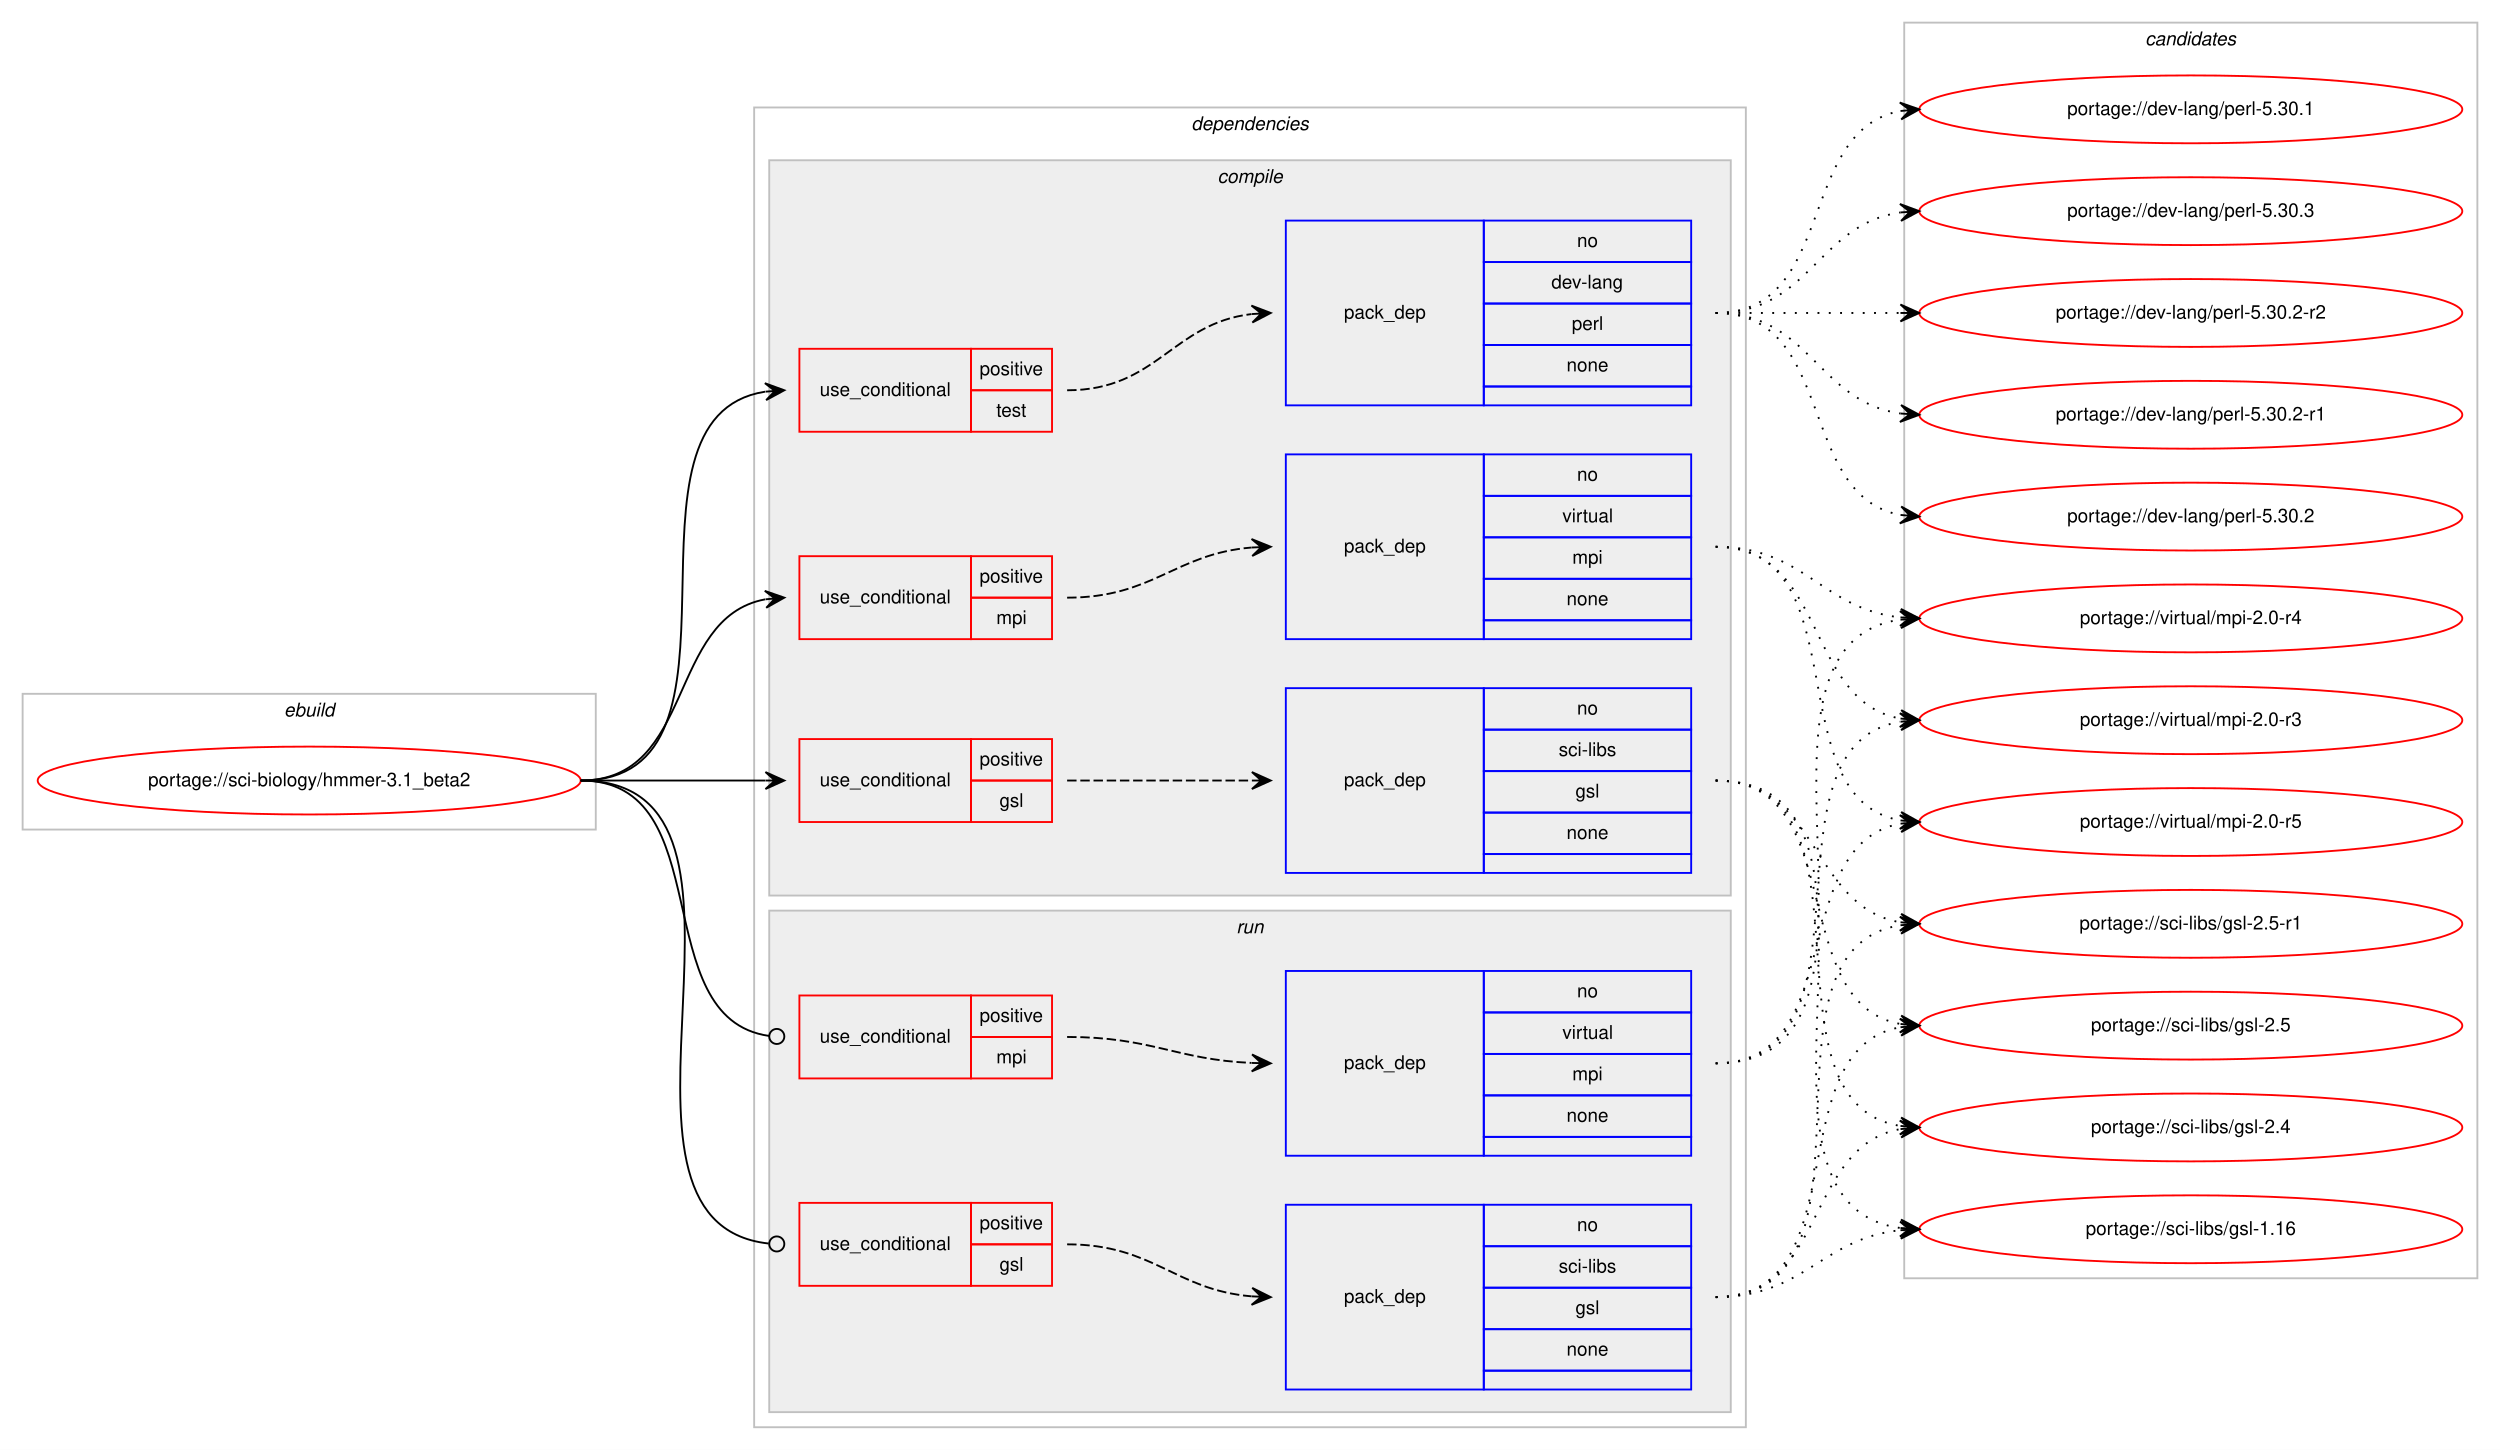
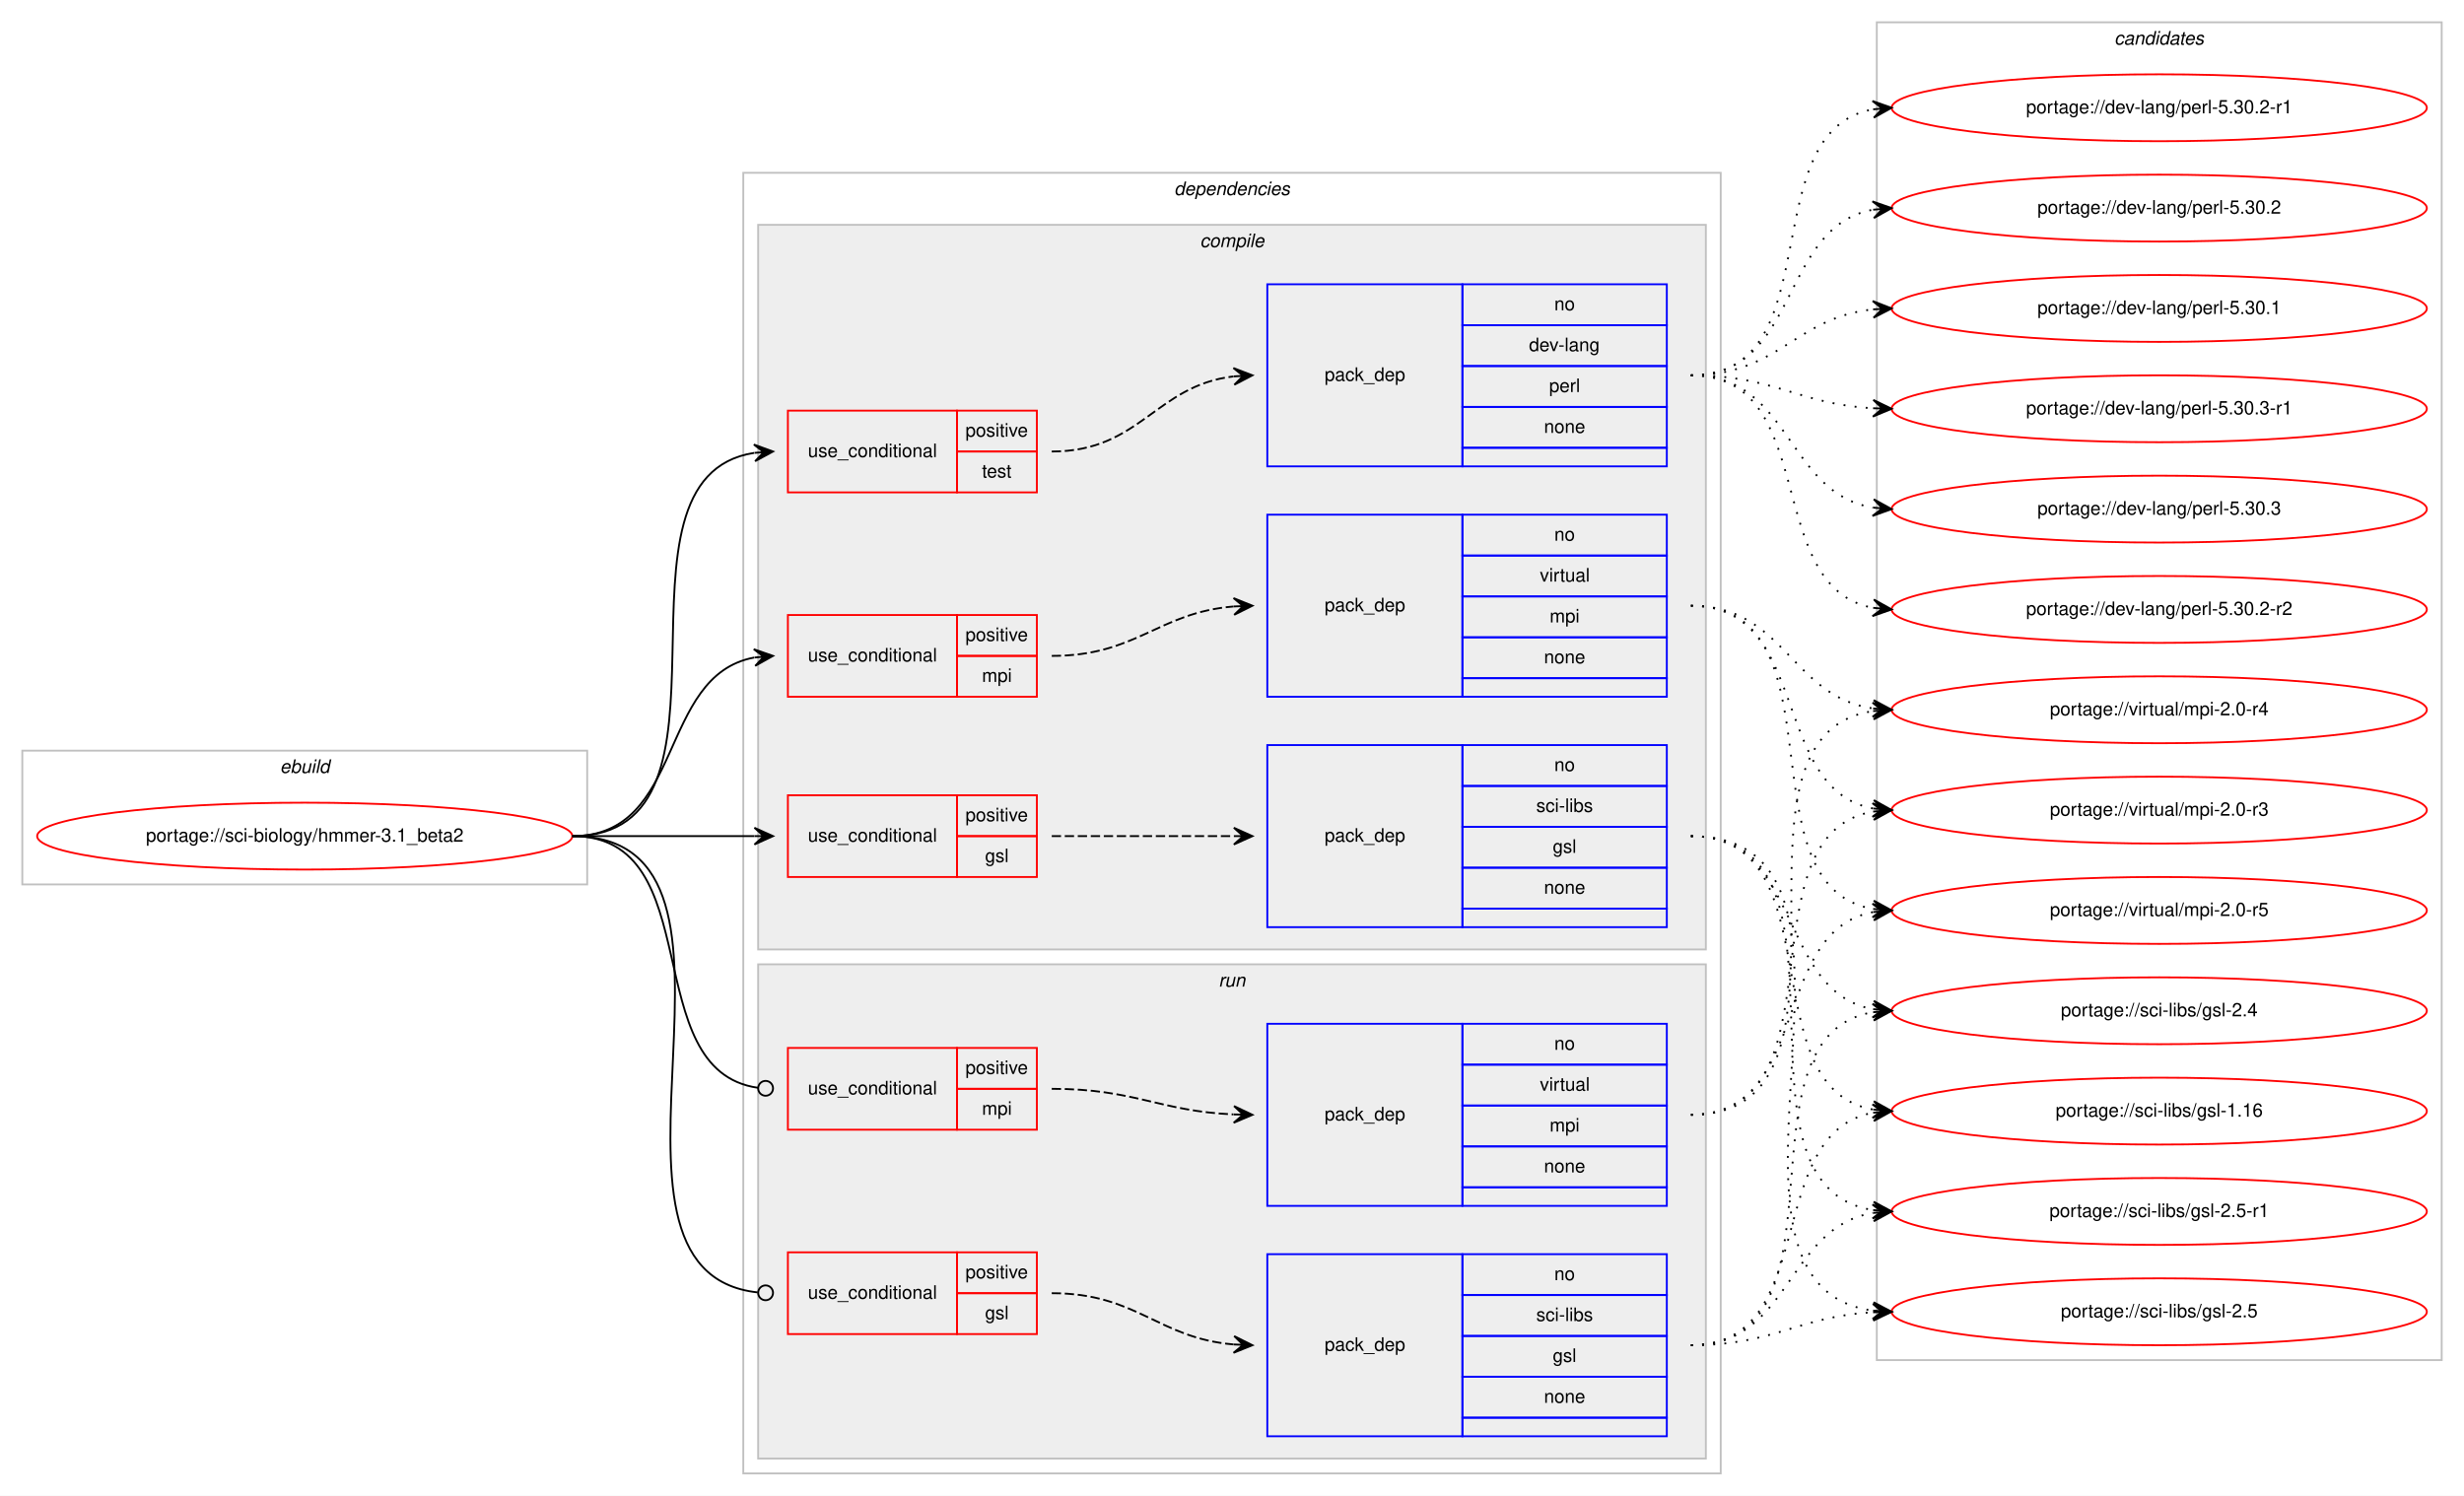
- <svg xmlns="http://www.w3.org/2000/svg" xmlns:xlink="http://www.w3.org/1999/xlink" width="1326pt" height="769pt" viewBox="0.00 0.00 1326.00 769.00">
-   <g id="graph0" class="graph" transform="scale(1 1) rotate(0) translate(4 765)">
-     <polygon fill="#ffffff" stroke="transparent" points="-4,4 -4,-765 1322,-765 1322,4 -4,4" />
+ <svg xmlns="http://www.w3.org/2000/svg" xmlns:xlink="http://www.w3.org/1999/xlink" width="1326pt" height="805pt" viewBox="0.00 0.00 1326.00 805.00">
+   <g id="graph0" class="graph" transform="scale(1 1) rotate(0) translate(4 801)">
+     <polygon fill="#ffffff" stroke="transparent" points="-4,4 -4,-801 1322,-801 1322,4 -4,4" />
    <g id="clust1" class="cluster">
      <polygon fill="none" stroke="#c0c0c0" points="8,-325 8,-397 312,-397 312,-325 8,-325" />
      <text text-anchor="start" x="146.663" y="-385" font-family="Helvetica,sans-Serif" font-style="italic" font-size="10.00" fill="#000000">ebuild</text>
    </g>
    <g id="clust2" class="cluster">
      <polygon fill="none" stroke="#c0c0c0" points="396,-8 396,-708 922,-708 922,-8 396,-8" />
      <text text-anchor="start" x="627.875" y="-696" font-family="Helvetica,sans-Serif" font-style="italic" font-size="10.00" fill="#000000">dependencies</text>
    </g>
    <g id="clust3" class="cluster">
      <polygon fill="#eeeeee" stroke="#c0c0c0" points="404,-290 404,-680 914,-680 914,-290 404,-290" />
      <text text-anchor="start" x="641.778" y="-668" font-family="Helvetica,sans-Serif" font-style="italic" font-size="10.00" fill="#000000">compile</text>
    </g>
    <g id="clust11" class="cluster">
      <polygon fill="#eeeeee" stroke="#c0c0c0" points="404,-16 404,-282 914,-282 914,-16 404,-16" />
      <text text-anchor="start" x="651.777" y="-270" font-family="Helvetica,sans-Serif" font-style="italic" font-size="10.00" fill="#000000">run</text>
    </g>
    <g id="clust16" class="cluster">
-       <polygon fill="none" stroke="#c0c0c0" points="1006,-87 1006,-753 1310,-753 1310,-87 1006,-87" />
-       <text text-anchor="start" x="1133.824" y="-741" font-family="Helvetica,sans-Serif" font-style="italic" font-size="10.00" fill="#000000">candidates</text>
+       <polygon fill="none" stroke="#c0c0c0" points="1006,-69 1006,-789 1310,-789 1310,-69 1006,-69" />
+       <text text-anchor="start" x="1133.824" y="-777" font-family="Helvetica,sans-Serif" font-style="italic" font-size="10.00" fill="#000000">candidates</text>
    </g>
    <g id="node1" class="node">
      <g id="a_node1">
        <a xlink:href="../sci-biology/hmmer-3.1_beta2.svg" xlink:title="portage://sci-biology/hmmer-3.1_beta2">
          <ellipse fill="none" stroke="#ff0000" cx="160" cy="-351" rx="144" ry="18" />
          <text text-anchor="middle" x="160" y="-348" font-family="Helvetica,sans-Serif" font-size="10.00" fill="#000000">portage://sci-biology/hmmer-3.1_beta2</text>
        </a>
      </g>
    </g>
    <g id="node2" class="node">
      <polygon fill="none" stroke="#ff0000" points="420,-329 420,-373 511,-373 511,-329 420,-329" />
      <text text-anchor="start" x="430.767" y="-348" font-family="Helvetica,sans-Serif" font-size="10.00" fill="#000000">use_conditional</text>
      <polygon fill="none" stroke="#ff0000" points="511,-351 511,-373 554,-373 554,-351 511,-351" />
      <text text-anchor="start" x="515.553" y="-359" font-family="Helvetica,sans-Serif" font-size="10.00" fill="#000000">positive</text>
      <polygon fill="none" stroke="#ff0000" points="511,-329 511,-351 554,-351 554,-329 511,-329" />
      <text text-anchor="start" x="526.111" y="-337" font-family="Helvetica,sans-Serif" font-size="10.00" fill="#000000">gsl</text>
    </g>
    <g id="edge2" class="edge">
      <path fill="none" stroke="#000000" d="M304,-351C348.438,-351 362.02,-351 401.878,-351" />
      <polygon fill="#000000" stroke="#000000" points="412,-351 402,-355.5 407,-351 402,-351 402,-351 402,-351 407,-351 402,-346.5 412,-351 412,-351" />
    </g>
    <g id="node4" class="node">
      <polygon fill="none" stroke="#ff0000" points="420,-426 420,-470 511,-470 511,-426 420,-426" />
      <text text-anchor="start" x="430.767" y="-445" font-family="Helvetica,sans-Serif" font-size="10.00" fill="#000000">use_conditional</text>
      <polygon fill="none" stroke="#ff0000" points="511,-448 511,-470 554,-470 554,-448 511,-448" />
      <text text-anchor="start" x="515.553" y="-456" font-family="Helvetica,sans-Serif" font-size="10.00" fill="#000000">positive</text>
      <polygon fill="none" stroke="#ff0000" points="511,-426 511,-448 554,-448 554,-426 511,-426" />
      <text text-anchor="start" x="524.447" y="-434" font-family="Helvetica,sans-Serif" font-size="10.00" fill="#000000">mpi</text>
    </g>
    <g id="edge4" class="edge">
      <path fill="none" stroke="#000000" d="M304,-351C364.864,-351 349.591,-437.323 401.829,-447.102" />
      <polygon fill="#000000" stroke="#000000" points="412,-448 401.643,-451.603 407.019,-447.56 402.039,-447.12 402.039,-447.12 402.039,-447.12 407.019,-447.56 402.435,-442.637 412,-448 412,-448" />
    </g>
    <g id="node6" class="node">
      <polygon fill="none" stroke="#ff0000" points="420,-536 420,-580 511,-580 511,-536 420,-536" />
      <text text-anchor="start" x="430.767" y="-555" font-family="Helvetica,sans-Serif" font-size="10.00" fill="#000000">use_conditional</text>
      <polygon fill="none" stroke="#ff0000" points="511,-558 511,-580 554,-580 554,-558 511,-558" />
      <text text-anchor="start" x="515.553" y="-566" font-family="Helvetica,sans-Serif" font-size="10.00" fill="#000000">positive</text>
      <polygon fill="none" stroke="#ff0000" points="511,-536 511,-558 554,-558 554,-536 511,-536" />
      <text text-anchor="start" x="524.442" y="-544" font-family="Helvetica,sans-Serif" font-size="10.00" fill="#000000">test</text>
    </g>
    <g id="edge6" class="edge">
      <path fill="none" stroke="#000000" d="M304,-351C404.121,-351 314.978,-543.701 401.792,-557.25" />
      <polygon fill="#000000" stroke="#000000" points="412,-558 401.697,-561.755 407.013,-557.634 402.027,-557.268 402.027,-557.268 402.027,-557.268 407.013,-557.634 402.356,-552.78 412,-558 412,-558" />
    </g>
    <g id="node8" class="node">
      <polygon fill="none" stroke="#ff0000" points="420,-83 420,-127 511,-127 511,-83 420,-83" />
      <text text-anchor="start" x="430.767" y="-102" font-family="Helvetica,sans-Serif" font-size="10.00" fill="#000000">use_conditional</text>
      <polygon fill="none" stroke="#ff0000" points="511,-105 511,-127 554,-127 554,-105 511,-105" />
      <text text-anchor="start" x="515.553" y="-113" font-family="Helvetica,sans-Serif" font-size="10.00" fill="#000000">positive</text>
      <polygon fill="none" stroke="#ff0000" points="511,-83 511,-105 554,-105 554,-83 511,-83" />
      <text text-anchor="start" x="526.111" y="-91" font-family="Helvetica,sans-Serif" font-size="10.00" fill="#000000">gsl</text>
    </g>
    <g id="edge8" class="edge">
      <path fill="none" stroke="#000000" d="M304,-351C420.491,-351 298.832,-116.865 403.695,-105.433" />
      <ellipse fill="none" stroke="#000000" cx="408.005" cy="-105.208" rx="4" ry="4" />
    </g>
    <g id="node10" class="node">
      <polygon fill="none" stroke="#ff0000" points="420,-193 420,-237 511,-237 511,-193 420,-193" />
      <text text-anchor="start" x="430.767" y="-212" font-family="Helvetica,sans-Serif" font-size="10.00" fill="#000000">use_conditional</text>
      <polygon fill="none" stroke="#ff0000" points="511,-215 511,-237 554,-237 554,-215 511,-215" />
      <text text-anchor="start" x="515.553" y="-223" font-family="Helvetica,sans-Serif" font-size="10.00" fill="#000000">positive</text>
      <polygon fill="none" stroke="#ff0000" points="511,-193 511,-215 554,-215 554,-193 511,-193" />
      <text text-anchor="start" x="524.447" y="-201" font-family="Helvetica,sans-Serif" font-size="10.00" fill="#000000">mpi</text>
    </g>
    <g id="edge10" class="edge">
      <path fill="none" stroke="#000000" d="M304,-351C378.321,-351 338.086,-224.906 403.905,-215.548" />
      <ellipse fill="none" stroke="#000000" cx="408.009" cy="-215.27" rx="4" ry="4" />
    </g>
    <g id="node3" class="node">
      <polygon fill="none" stroke="#0000ff" points="678,-302 678,-400 783,-400 783,-302 678,-302" />
      <text text-anchor="start" x="708.823" y="-348" font-family="Helvetica,sans-Serif" font-size="10.00" fill="#000000">pack_dep</text>
      <polygon fill="none" stroke="#0000ff" points="783,-378 783,-400 893,-400 893,-378 783,-378" />
      <text text-anchor="start" x="832.441" y="-386" font-family="Helvetica,sans-Serif" font-size="10.00" fill="#000000">no</text>
      <polygon fill="none" stroke="#0000ff" points="783,-356 783,-378 893,-378 893,-356 783,-356" />
      <text text-anchor="start" x="822.727" y="-364" font-family="Helvetica,sans-Serif" font-size="10.00" fill="#000000">sci-libs</text>
      <polygon fill="none" stroke="#0000ff" points="783,-334 783,-356 893,-356 893,-334 783,-334" />
      <text text-anchor="start" x="831.611" y="-342" font-family="Helvetica,sans-Serif" font-size="10.00" fill="#000000">gsl</text>
      <polygon fill="none" stroke="#0000ff" points="783,-312 783,-334 893,-334 893,-312 783,-312" />
      <text text-anchor="start" x="826.882" y="-320" font-family="Helvetica,sans-Serif" font-size="10.00" fill="#000000">none</text>
      <polygon fill="none" stroke="#0000ff" points="783,-302 783,-312 893,-312 893,-302 783,-302" />
    </g>
    <g id="edge1" class="edge">
      <path fill="none" stroke="#000000" stroke-dasharray="5,2" d="M562,-351C606.438,-351 620.02,-351 659.878,-351" />
      <polygon fill="#000000" stroke="#000000" points="670,-351 660,-355.5 665,-351 660,-351 660,-351 660,-351 665,-351 660,-346.5 670,-351 670,-351" />
    </g>
    <g id="node12" class="node">
      <g id="a_node12">
        <a xlink:href="../sci-libs/gsl-2.5-r1.svg" xlink:title="portage://sci-libs/gsl-2.5-r1">
-           <ellipse fill="none" stroke="#ff0000" cx="1158" cy="-275" rx="144" ry="18" />
-           <text text-anchor="middle" x="1158" y="-272" font-family="Helvetica,sans-Serif" font-size="10.00" fill="#000000">portage://sci-libs/gsl-2.5-r1</text>
+           <ellipse fill="none" stroke="#ff0000" cx="1158" cy="-149" rx="144" ry="18" />
+           <text text-anchor="middle" x="1158" y="-146" font-family="Helvetica,sans-Serif" font-size="10.00" fill="#000000">portage://sci-libs/gsl-2.5-r1</text>
        </a>
      </g>
    </g>
    <g id="edge11" class="edge">
-       <path fill="none" stroke="#000000" stroke-dasharray="1,5" d="M906,-351C961.025,-351 956.214,-284.203 1003.76,-275.853" />
-       <polygon fill="#000000" stroke="#000000" points="1014,-275 1004.408,-280.315 1009.017,-275.415 1004.035,-275.831 1004.035,-275.831 1004.035,-275.831 1009.017,-275.415 1003.661,-271.346 1014,-275 1014,-275" />
+       <path fill="none" stroke="#000000" stroke-dasharray="1,5" d="M906,-351C1004.225,-351 918.674,-162.953 1003.978,-149.731" />
+       <polygon fill="#000000" stroke="#000000" points="1014,-149 1004.354,-154.216 1009.013,-149.364 1004.027,-149.728 1004.027,-149.728 1004.027,-149.728 1009.013,-149.364 1003.699,-145.24 1014,-149 1014,-149" />
    </g>
    <g id="node13" class="node">
      <g id="a_node13">
        <a xlink:href="../sci-libs/gsl-2.5.svg" xlink:title="portage://sci-libs/gsl-2.5">
-           <ellipse fill="none" stroke="#ff0000" cx="1158" cy="-221" rx="144" ry="18" />
-           <text text-anchor="middle" x="1158" y="-218" font-family="Helvetica,sans-Serif" font-size="10.00" fill="#000000">portage://sci-libs/gsl-2.5</text>
+           <ellipse fill="none" stroke="#ff0000" cx="1158" cy="-95" rx="144" ry="18" />
+           <text text-anchor="middle" x="1158" y="-92" font-family="Helvetica,sans-Serif" font-size="10.00" fill="#000000">portage://sci-libs/gsl-2.5</text>
        </a>
      </g>
    </g>
    <g id="edge12" class="edge">
-       <path fill="none" stroke="#000000" stroke-dasharray="1,5" d="M906,-351C977.447,-351 942.729,-233.385 1003.809,-221.9" />
-       <polygon fill="#000000" stroke="#000000" points="1014,-221 1004.434,-226.362 1009.019,-221.44 1004.039,-221.879 1004.039,-221.879 1004.039,-221.879 1009.019,-221.44 1003.643,-217.397 1014,-221 1014,-221" />
+       <path fill="none" stroke="#000000" stroke-dasharray="1,5" d="M906,-351C1025.871,-351 898.429,-109.78 1003.809,-95.646" />
+       <polygon fill="#000000" stroke="#000000" points="1014,-95 1004.305,-100.124 1009.01,-95.317 1004.02,-95.633 1004.02,-95.633 1004.02,-95.633 1009.01,-95.317 1003.735,-91.142 1014,-95 1014,-95" />
    </g>
    <g id="node14" class="node">
      <g id="a_node14">
        <a xlink:href="../sci-libs/gsl-2.4.svg" xlink:title="portage://sci-libs/gsl-2.4">
-           <ellipse fill="none" stroke="#ff0000" cx="1158" cy="-167" rx="144" ry="18" />
-           <text text-anchor="middle" x="1158" y="-164" font-family="Helvetica,sans-Serif" font-size="10.00" fill="#000000">portage://sci-libs/gsl-2.4</text>
+           <ellipse fill="none" stroke="#ff0000" cx="1158" cy="-257" rx="144" ry="18" />
+           <text text-anchor="middle" x="1158" y="-254" font-family="Helvetica,sans-Serif" font-size="10.00" fill="#000000">portage://sci-libs/gsl-2.4</text>
        </a>
      </g>
    </g>
    <g id="edge13" class="edge">
-       <path fill="none" stroke="#000000" stroke-dasharray="1,5" d="M906,-351C997.12,-351 925.285,-181.094 1003.675,-167.82" />
-       <polygon fill="#000000" stroke="#000000" points="1014,-167 1004.388,-172.278 1009.016,-167.396 1004.031,-167.792 1004.031,-167.792 1004.031,-167.792 1009.016,-167.396 1003.675,-163.306 1014,-167 1014,-167" />
+       <path fill="none" stroke="#000000" stroke-dasharray="1,5" d="M906,-351C966.03,-351 952.282,-267.347 1003.955,-257.87" />
+       <polygon fill="#000000" stroke="#000000" points="1014,-257 1004.426,-262.347 1009.019,-257.432 1004.037,-257.863 1004.037,-257.863 1004.037,-257.863 1009.019,-257.432 1003.649,-253.38 1014,-257 1014,-257" />
    </g>
    <g id="node15" class="node">
      <g id="a_node15">
        <a xlink:href="../sci-libs/gsl-1.16.svg" xlink:title="portage://sci-libs/gsl-1.16">
-           <ellipse fill="none" stroke="#ff0000" cx="1158" cy="-113" rx="144" ry="18" />
-           <text text-anchor="middle" x="1158" y="-110" font-family="Helvetica,sans-Serif" font-size="10.00" fill="#000000">portage://sci-libs/gsl-1.16</text>
+           <ellipse fill="none" stroke="#ff0000" cx="1158" cy="-203" rx="144" ry="18" />
+           <text text-anchor="middle" x="1158" y="-200" font-family="Helvetica,sans-Serif" font-size="10.00" fill="#000000">portage://sci-libs/gsl-1.16</text>
        </a>
      </g>
    </g>
    <g id="edge14" class="edge">
-       <path fill="none" stroke="#000000" stroke-dasharray="1,5" d="M906,-351C1018.529,-351 905.376,-127.643 1003.8,-113.683" />
-       <polygon fill="#000000" stroke="#000000" points="1014,-113 1004.323,-118.158 1009.011,-113.334 1004.022,-113.668 1004.022,-113.668 1004.022,-113.668 1009.011,-113.334 1003.722,-109.178 1014,-113 1014,-113" />
+       <path fill="none" stroke="#000000" stroke-dasharray="1,5" d="M906,-351C983.771,-351 937.225,-215.998 1003.827,-203.869" />
+       <polygon fill="#000000" stroke="#000000" points="1014,-203 1004.419,-208.335 1009.018,-203.426 1004.036,-203.851 1004.036,-203.851 1004.036,-203.851 1009.018,-203.426 1003.653,-199.368 1014,-203 1014,-203" />
    </g>
    <g id="node5" class="node">
      <polygon fill="none" stroke="#0000ff" points="678,-426 678,-524 783,-524 783,-426 678,-426" />
      <text text-anchor="start" x="708.823" y="-472" font-family="Helvetica,sans-Serif" font-size="10.00" fill="#000000">pack_dep</text>
      <polygon fill="none" stroke="#0000ff" points="783,-502 783,-524 893,-524 893,-502 783,-502" />
      <text text-anchor="start" x="832.441" y="-510" font-family="Helvetica,sans-Serif" font-size="10.00" fill="#000000">no</text>
      <polygon fill="none" stroke="#0000ff" points="783,-480 783,-502 893,-502 893,-480 783,-480" />
      <text text-anchor="start" x="824.668" y="-488" font-family="Helvetica,sans-Serif" font-size="10.00" fill="#000000">virtual</text>
      <polygon fill="none" stroke="#0000ff" points="783,-458 783,-480 893,-480 893,-458 783,-458" />
      <text text-anchor="start" x="829.947" y="-466" font-family="Helvetica,sans-Serif" font-size="10.00" fill="#000000">mpi</text>
      <polygon fill="none" stroke="#0000ff" points="783,-436 783,-458 893,-458 893,-436 783,-436" />
      <text text-anchor="start" x="826.882" y="-444" font-family="Helvetica,sans-Serif" font-size="10.00" fill="#000000">none</text>
      <polygon fill="none" stroke="#0000ff" points="783,-426 783,-436 893,-436 893,-426 783,-426" />
    </g>
    <g id="edge3" class="edge">
      <path fill="none" stroke="#000000" stroke-dasharray="5,2" d="M562,-448C607.902,-448 619.004,-471.239 659.876,-474.597" />
      <polygon fill="#000000" stroke="#000000" points="670,-475 659.829,-479.099 665.004,-474.801 660.008,-474.603 660.008,-474.603 660.008,-474.603 665.004,-474.801 660.187,-470.106 670,-475 670,-475" />
    </g>
    <g id="node16" class="node">
      <g id="a_node16">
        <a xlink:href="../virtual/mpi-2.0-r5.svg" xlink:title="portage://virtual/mpi-2.0-r5">
-           <ellipse fill="none" stroke="#ff0000" cx="1158" cy="-329" rx="144" ry="18" />
-           <text text-anchor="middle" x="1158" y="-326" font-family="Helvetica,sans-Serif" font-size="10.00" fill="#000000">portage://virtual/mpi-2.0-r5</text>
+           <ellipse fill="none" stroke="#ff0000" cx="1158" cy="-311" rx="144" ry="18" />
+           <text text-anchor="middle" x="1158" y="-308" font-family="Helvetica,sans-Serif" font-size="10.00" fill="#000000">portage://virtual/mpi-2.0-r5</text>
        </a>
      </g>
    </g>
    <g id="edge15" class="edge">
-       <path fill="none" stroke="#000000" stroke-dasharray="1,5" d="M906,-475C983.087,-475 937.816,-341.823 1003.91,-329.857" />
-       <polygon fill="#000000" stroke="#000000" points="1014,-329 1004.417,-334.331 1009.018,-329.423 1004.036,-329.847 1004.036,-329.847 1004.036,-329.847 1009.018,-329.423 1003.655,-325.363 1014,-329 1014,-329" />
+       <path fill="none" stroke="#000000" stroke-dasharray="1,5" d="M906,-475C989.695,-475 931.926,-324.177 1004.016,-311.805" />
+       <polygon fill="#000000" stroke="#000000" points="1014,-311 1004.394,-316.289 1009.016,-311.402 1004.032,-311.804 1004.032,-311.804 1004.032,-311.804 1009.016,-311.402 1003.671,-307.318 1014,-311 1014,-311" />
    </g>
    <g id="node17" class="node">
      <g id="a_node17">
        <a xlink:href="../virtual/mpi-2.0-r4.svg" xlink:title="portage://virtual/mpi-2.0-r4">
-           <ellipse fill="none" stroke="#ff0000" cx="1158" cy="-437" rx="144" ry="18" />
-           <text text-anchor="middle" x="1158" y="-434" font-family="Helvetica,sans-Serif" font-size="10.00" fill="#000000">portage://virtual/mpi-2.0-r4</text>
+           <ellipse fill="none" stroke="#ff0000" cx="1158" cy="-419" rx="144" ry="18" />
+           <text text-anchor="middle" x="1158" y="-416" font-family="Helvetica,sans-Serif" font-size="10.00" fill="#000000">portage://virtual/mpi-2.0-r4</text>
        </a>
      </g>
    </g>
    <g id="edge16" class="edge">
-       <path fill="none" stroke="#000000" stroke-dasharray="1,5" d="M906,-475C953.307,-475 962.019,-442.156 1003.898,-437.537" />
-       <polygon fill="#000000" stroke="#000000" points="1014,-437 1004.253,-442.025 1009.007,-437.265 1004.014,-437.531 1004.014,-437.531 1004.014,-437.531 1009.007,-437.265 1003.775,-433.037 1014,-437 1014,-437" />
+       <path fill="none" stroke="#000000" stroke-dasharray="1,5" d="M906,-475C956.479,-475 959.71,-426.191 1003.914,-419.708" />
+       <polygon fill="#000000" stroke="#000000" points="1014,-419 1004.34,-424.189 1009.012,-419.35 1004.024,-419.7 1004.024,-419.7 1004.024,-419.7 1009.012,-419.35 1003.709,-415.211 1014,-419 1014,-419" />
    </g>
    <g id="node18" class="node">
      <g id="a_node18">
        <a xlink:href="../virtual/mpi-2.0-r3.svg" xlink:title="portage://virtual/mpi-2.0-r3">
-           <ellipse fill="none" stroke="#ff0000" cx="1158" cy="-383" rx="144" ry="18" />
-           <text text-anchor="middle" x="1158" y="-380" font-family="Helvetica,sans-Serif" font-size="10.00" fill="#000000">portage://virtual/mpi-2.0-r3</text>
+           <ellipse fill="none" stroke="#ff0000" cx="1158" cy="-365" rx="144" ry="18" />
+           <text text-anchor="middle" x="1158" y="-362" font-family="Helvetica,sans-Serif" font-size="10.00" fill="#000000">portage://virtual/mpi-2.0-r3</text>
        </a>
      </g>
    </g>
    <g id="edge17" class="edge">
-       <path fill="none" stroke="#000000" stroke-dasharray="1,5" d="M906,-475C965.36,-475 952.789,-393.465 1003.72,-383.911" />
-       <polygon fill="#000000" stroke="#000000" points="1014,-383 1004.436,-388.365 1009.019,-383.441 1004.039,-383.882 1004.039,-383.882 1004.039,-383.882 1009.019,-383.441 1003.642,-379.4 1014,-383 1014,-383" />
+       <path fill="none" stroke="#000000" stroke-dasharray="1,5" d="M906,-475C970.901,-475 948.277,-376.296 1003.946,-365.885" />
+       <polygon fill="#000000" stroke="#000000" points="1014,-365 1004.433,-370.36 1009.019,-365.439 1004.039,-365.877 1004.039,-365.877 1004.039,-365.877 1009.019,-365.439 1003.644,-361.395 1014,-365 1014,-365" />
    </g>
    <g id="node7" class="node">
      <polygon fill="none" stroke="#0000ff" points="678,-550 678,-648 783,-648 783,-550 678,-550" />
      <text text-anchor="start" x="708.823" y="-596" font-family="Helvetica,sans-Serif" font-size="10.00" fill="#000000">pack_dep</text>
      <polygon fill="none" stroke="#0000ff" points="783,-626 783,-648 893,-648 893,-626 783,-626" />
      <text text-anchor="start" x="832.441" y="-634" font-family="Helvetica,sans-Serif" font-size="10.00" fill="#000000">no</text>
      <polygon fill="none" stroke="#0000ff" points="783,-604 783,-626 893,-626 893,-604 783,-604" />
      <text text-anchor="start" x="818.828" y="-612" font-family="Helvetica,sans-Serif" font-size="10.00" fill="#000000">dev-lang</text>
      <polygon fill="none" stroke="#0000ff" points="783,-582 783,-604 893,-604 893,-582 783,-582" />
      <text text-anchor="start" x="829.667" y="-590" font-family="Helvetica,sans-Serif" font-size="10.00" fill="#000000">perl</text>
      <polygon fill="none" stroke="#0000ff" points="783,-560 783,-582 893,-582 893,-560 783,-560" />
      <text text-anchor="start" x="826.882" y="-568" font-family="Helvetica,sans-Serif" font-size="10.00" fill="#000000">none</text>
      <polygon fill="none" stroke="#0000ff" points="783,-550 783,-560 893,-560 893,-550 783,-550" />
    </g>
    <g id="edge5" class="edge">
      <path fill="none" stroke="#000000" stroke-dasharray="5,2" d="M562,-558C609.732,-558 617.683,-593.437 659.821,-598.42" />
      <polygon fill="#000000" stroke="#000000" points="670,-599 659.76,-602.924 665.008,-598.716 660.016,-598.432 660.016,-598.432 660.016,-598.432 665.008,-598.716 660.272,-593.939 670,-599 670,-599" />
    </g>
    <g id="node19" class="node">
      <g id="a_node19">
-         <a xlink:href="../dev-lang/perl-5.30.3.svg" xlink:title="portage://dev-lang/perl-5.30.3">
-           <ellipse fill="none" stroke="#ff0000" cx="1158" cy="-653" rx="144" ry="18" />
-           <text text-anchor="middle" x="1158" y="-650" font-family="Helvetica,sans-Serif" font-size="10.00" fill="#000000">portage://dev-lang/perl-5.30.3</text>
+         <a xlink:href="../dev-lang/perl-5.30.3-r1.svg" xlink:title="portage://dev-lang/perl-5.30.3-r1">
+           <ellipse fill="none" stroke="#ff0000" cx="1158" cy="-581" rx="144" ry="18" />
+           <text text-anchor="middle" x="1158" y="-578" font-family="Helvetica,sans-Serif" font-size="10.00" fill="#000000">portage://dev-lang/perl-5.30.3-r1</text>
        </a>
      </g>
    </g>
    <g id="edge18" class="edge">
-       <path fill="none" stroke="#000000" stroke-dasharray="1,5" d="M906,-599C956.102,-599 960.012,-646.066 1003.979,-652.317" />
-       <polygon fill="#000000" stroke="#000000" points="1014,-653 1003.717,-656.81 1009.012,-652.66 1004.023,-652.32 1004.023,-652.32 1004.023,-652.32 1009.012,-652.66 1004.329,-647.831 1014,-653 1014,-653" />
+       <path fill="none" stroke="#000000" stroke-dasharray="1,5" d="M906,-599C951.051,-599 963.544,-583.573 1003.762,-581.283" />
+       <polygon fill="#000000" stroke="#000000" points="1014,-581 1004.128,-585.774 1009.002,-581.138 1004.004,-581.276 1004.004,-581.276 1004.004,-581.276 1009.002,-581.138 1003.88,-576.778 1014,-581 1014,-581" />
    </g>
    <g id="node20" class="node">
      <g id="a_node20">
-         <a xlink:href="../dev-lang/perl-5.30.2-r2.svg" xlink:title="portage://dev-lang/perl-5.30.2-r2">
-           <ellipse fill="none" stroke="#ff0000" cx="1158" cy="-599" rx="144" ry="18" />
-           <text text-anchor="middle" x="1158" y="-596" font-family="Helvetica,sans-Serif" font-size="10.00" fill="#000000">portage://dev-lang/perl-5.30.2-r2</text>
+         <a xlink:href="../dev-lang/perl-5.30.3.svg" xlink:title="portage://dev-lang/perl-5.30.3">
+           <ellipse fill="none" stroke="#ff0000" cx="1158" cy="-527" rx="144" ry="18" />
+           <text text-anchor="middle" x="1158" y="-524" font-family="Helvetica,sans-Serif" font-size="10.00" fill="#000000">portage://dev-lang/perl-5.30.3</text>
        </a>
      </g>
    </g>
    <g id="edge19" class="edge">
-       <path fill="none" stroke="#000000" stroke-dasharray="1,5" d="M906,-599C950.438,-599 964.02,-599 1003.878,-599" />
-       <polygon fill="#000000" stroke="#000000" points="1014,-599 1004,-603.5 1009,-599 1004,-599 1004,-599 1004,-599 1009,-599 1004,-594.5 1014,-599 1014,-599" />
+       <path fill="none" stroke="#000000" stroke-dasharray="1,5" d="M906,-599C960.083,-599 956.979,-535.719 1003.914,-527.809" />
+       <polygon fill="#000000" stroke="#000000" points="1014,-527 1004.392,-532.285 1009.016,-527.4 1004.032,-527.799 1004.032,-527.799 1004.032,-527.799 1009.016,-527.4 1003.672,-523.314 1014,-527 1014,-527" />
    </g>
    <g id="node21" class="node">
      <g id="a_node21">
-         <a xlink:href="../dev-lang/perl-5.30.2-r1.svg" xlink:title="portage://dev-lang/perl-5.30.2-r1">
-           <ellipse fill="none" stroke="#ff0000" cx="1158" cy="-545" rx="144" ry="18" />
-           <text text-anchor="middle" x="1158" y="-542" font-family="Helvetica,sans-Serif" font-size="10.00" fill="#000000">portage://dev-lang/perl-5.30.2-r1</text>
+         <a xlink:href="../dev-lang/perl-5.30.2-r2.svg" xlink:title="portage://dev-lang/perl-5.30.2-r2">
+           <ellipse fill="none" stroke="#ff0000" cx="1158" cy="-473" rx="144" ry="18" />
+           <text text-anchor="middle" x="1158" y="-470" font-family="Helvetica,sans-Serif" font-size="10.00" fill="#000000">portage://dev-lang/perl-5.30.2-r2</text>
        </a>
      </g>
    </g>
    <g id="edge20" class="edge">
-       <path fill="none" stroke="#000000" stroke-dasharray="1,5" d="M906,-599C956.102,-599 960.012,-551.934 1003.979,-545.683" />
-       <polygon fill="#000000" stroke="#000000" points="1014,-545 1004.329,-550.169 1009.012,-545.34 1004.023,-545.68 1004.023,-545.68 1004.023,-545.68 1009.012,-545.34 1003.717,-541.19 1014,-545 1014,-545" />
+       <path fill="none" stroke="#000000" stroke-dasharray="1,5" d="M906,-599C976.155,-599 943.832,-485.004 1003.98,-473.872" />
+       <polygon fill="#000000" stroke="#000000" points="1014,-473 1004.428,-478.35 1009.019,-473.433 1004.038,-473.867 1004.038,-473.867 1004.038,-473.867 1009.019,-473.433 1003.648,-469.384 1014,-473 1014,-473" />
    </g>
    <g id="node22" class="node">
      <g id="a_node22">
-         <a xlink:href="../dev-lang/perl-5.30.2.svg" xlink:title="portage://dev-lang/perl-5.30.2">
-           <ellipse fill="none" stroke="#ff0000" cx="1158" cy="-491" rx="144" ry="18" />
-           <text text-anchor="middle" x="1158" y="-488" font-family="Helvetica,sans-Serif" font-size="10.00" fill="#000000">portage://dev-lang/perl-5.30.2</text>
+         <a xlink:href="../dev-lang/perl-5.30.2-r1.svg" xlink:title="portage://dev-lang/perl-5.30.2-r1">
+           <ellipse fill="none" stroke="#ff0000" cx="1158" cy="-743" rx="144" ry="18" />
+           <text text-anchor="middle" x="1158" y="-740" font-family="Helvetica,sans-Serif" font-size="10.00" fill="#000000">portage://dev-lang/perl-5.30.2-r1</text>
        </a>
      </g>
    </g>
    <g id="edge21" class="edge">
-       <path fill="none" stroke="#000000" stroke-dasharray="1,5" d="M906,-599C970.303,-599 948.78,-502.09 1004.031,-491.869" />
-       <polygon fill="#000000" stroke="#000000" points="1014,-491 1004.429,-496.352 1009.019,-491.434 1004.038,-491.869 1004.038,-491.869 1004.038,-491.869 1009.019,-491.434 1003.647,-487.386 1014,-491 1014,-491" />
+       <path fill="none" stroke="#000000" stroke-dasharray="1,5" d="M906,-599C982.406,-599 938.405,-730.353 1003.994,-742.154" />
+       <polygon fill="#000000" stroke="#000000" points="1014,-743 1003.657,-746.642 1009.018,-742.579 1004.035,-742.158 1004.035,-742.158 1004.035,-742.158 1009.018,-742.579 1004.414,-737.674 1014,-743 1014,-743" />
    </g>
    <g id="node23" class="node">
      <g id="a_node23">
+         <a xlink:href="../dev-lang/perl-5.30.2.svg" xlink:title="portage://dev-lang/perl-5.30.2">
+           <ellipse fill="none" stroke="#ff0000" cx="1158" cy="-689" rx="144" ry="18" />
+           <text text-anchor="middle" x="1158" y="-686" font-family="Helvetica,sans-Serif" font-size="10.00" fill="#000000">portage://dev-lang/perl-5.30.2</text>
+         </a>
+       </g>
+     </g>
+     <g id="edge22" class="edge">
+       <path fill="none" stroke="#000000" stroke-dasharray="1,5" d="M906,-599C964.821,-599 953.233,-678.762 1003.803,-688.109" />
+       <polygon fill="#000000" stroke="#000000" points="1014,-689 1003.646,-692.613 1009.019,-688.565 1004.038,-688.13 1004.038,-688.13 1004.038,-688.13 1009.019,-688.565 1004.43,-683.647 1014,-689 1014,-689" />
+     </g>
+     <g id="node24" class="node">
+       <g id="a_node24">
        <a xlink:href="../dev-lang/perl-5.30.1.svg" xlink:title="portage://dev-lang/perl-5.30.1">
-           <ellipse fill="none" stroke="#ff0000" cx="1158" cy="-707" rx="144" ry="18" />
-           <text text-anchor="middle" x="1158" y="-704" font-family="Helvetica,sans-Serif" font-size="10.00" fill="#000000">portage://dev-lang/perl-5.30.1</text>
-         </a>
-       </g>
-     </g>
-     <g id="edge22" class="edge">
-       <path fill="none" stroke="#000000" stroke-dasharray="1,5" d="M906,-599C970.303,-599 948.78,-695.91 1004.031,-706.131" />
-       <polygon fill="#000000" stroke="#000000" points="1014,-707 1003.647,-710.614 1009.019,-706.566 1004.038,-706.131 1004.038,-706.131 1004.038,-706.131 1009.019,-706.566 1004.429,-701.648 1014,-707 1014,-707" />
+           <ellipse fill="none" stroke="#ff0000" cx="1158" cy="-635" rx="144" ry="18" />
+           <text text-anchor="middle" x="1158" y="-632" font-family="Helvetica,sans-Serif" font-size="10.00" fill="#000000">portage://dev-lang/perl-5.30.1</text>
+         </a>
+       </g>
+     </g>
+     <g id="edge23" class="edge">
+       <path fill="none" stroke="#000000" stroke-dasharray="1,5" d="M906,-599C953.039,-599 962.23,-630.115 1003.946,-634.491" />
+       <polygon fill="#000000" stroke="#000000" points="1014,-635 1003.785,-638.989 1009.006,-634.747 1004.013,-634.494 1004.013,-634.494 1004.013,-634.494 1009.006,-634.747 1004.24,-630 1014,-635 1014,-635" />
    </g>
    <g id="node9" class="node">
      <polygon fill="none" stroke="#0000ff" points="678,-28 678,-126 783,-126 783,-28 678,-28" />
      <text text-anchor="start" x="708.823" y="-74" font-family="Helvetica,sans-Serif" font-size="10.00" fill="#000000">pack_dep</text>
      <polygon fill="none" stroke="#0000ff" points="783,-104 783,-126 893,-126 893,-104 783,-104" />
      <text text-anchor="start" x="832.441" y="-112" font-family="Helvetica,sans-Serif" font-size="10.00" fill="#000000">no</text>
      <polygon fill="none" stroke="#0000ff" points="783,-82 783,-104 893,-104 893,-82 783,-82" />
      <text text-anchor="start" x="822.727" y="-90" font-family="Helvetica,sans-Serif" font-size="10.00" fill="#000000">sci-libs</text>
      <polygon fill="none" stroke="#0000ff" points="783,-60 783,-82 893,-82 893,-60 783,-60" />
      <text text-anchor="start" x="831.611" y="-68" font-family="Helvetica,sans-Serif" font-size="10.00" fill="#000000">gsl</text>
      <polygon fill="none" stroke="#0000ff" points="783,-38 783,-60 893,-60 893,-38 783,-38" />
      <text text-anchor="start" x="826.882" y="-46" font-family="Helvetica,sans-Serif" font-size="10.00" fill="#000000">none</text>
      <polygon fill="none" stroke="#0000ff" points="783,-28 783,-38 893,-38 893,-28 783,-28" />
    </g>
    <g id="edge7" class="edge">
      <path fill="none" stroke="#000000" stroke-dasharray="5,2" d="M562,-105C608.004,-105 618.924,-80.901 659.857,-77.418" />
      <polygon fill="#000000" stroke="#000000" points="670,-77 660.194,-81.908 665.004,-77.206 660.009,-77.411 660.009,-77.411 660.009,-77.411 665.004,-77.206 659.823,-72.915 670,-77 670,-77" />
    </g>
-     <g id="edge23" class="edge">
-       <path fill="none" stroke="#000000" stroke-dasharray="1,5" d="M906,-77C1002.618,-77 920.192,-260.95 1003.871,-274.243" />
-       <polygon fill="#000000" stroke="#000000" points="1014,-275 1003.692,-278.742 1009.014,-274.627 1004.028,-274.255 1004.028,-274.255 1004.028,-274.255 1009.014,-274.627 1004.363,-269.767 1014,-275 1014,-275" />
-     </g>
    <g id="edge24" class="edge">
-       <path fill="none" stroke="#000000" stroke-dasharray="1,5" d="M906,-77C982.406,-77 938.405,-208.353 1003.994,-220.154" />
-       <polygon fill="#000000" stroke="#000000" points="1014,-221 1003.657,-224.642 1009.018,-220.579 1004.035,-220.158 1004.035,-220.158 1004.035,-220.158 1009.018,-220.579 1004.414,-215.674 1014,-221 1014,-221" />
+       <path fill="none" stroke="#000000" stroke-dasharray="1,5" d="M906,-77C960.083,-77 956.979,-140.281 1003.914,-148.191" />
+       <polygon fill="#000000" stroke="#000000" points="1014,-149 1003.672,-152.686 1009.016,-148.6 1004.032,-148.201 1004.032,-148.201 1004.032,-148.201 1009.016,-148.6 1004.392,-143.715 1014,-149 1014,-149" />
    </g>
    <g id="edge25" class="edge">
-       <path fill="none" stroke="#000000" stroke-dasharray="1,5" d="M906,-77C964.821,-77 953.233,-156.762 1003.803,-166.109" />
-       <polygon fill="#000000" stroke="#000000" points="1014,-167 1003.646,-170.613 1009.019,-166.565 1004.038,-166.13 1004.038,-166.13 1004.038,-166.13 1009.019,-166.565 1004.43,-161.647 1014,-167 1014,-167" />
+       <path fill="none" stroke="#000000" stroke-dasharray="1,5" d="M906,-77C951.051,-77 963.544,-92.427 1003.762,-94.717" />
+       <polygon fill="#000000" stroke="#000000" points="1014,-95 1003.88,-99.222 1009.002,-94.862 1004.004,-94.724 1004.004,-94.724 1004.004,-94.724 1009.002,-94.862 1004.128,-90.226 1014,-95 1014,-95" />
    </g>
    <g id="edge26" class="edge">
-       <path fill="none" stroke="#000000" stroke-dasharray="1,5" d="M906,-77C953.039,-77 962.23,-108.115 1003.946,-112.491" />
-       <polygon fill="#000000" stroke="#000000" points="1014,-113 1003.785,-116.989 1009.006,-112.747 1004.013,-112.494 1004.013,-112.494 1004.013,-112.494 1009.006,-112.747 1004.24,-108 1014,-113 1014,-113" />
+       <path fill="none" stroke="#000000" stroke-dasharray="1,5" d="M906,-77C995.651,-77 926.582,-243.212 1003.833,-256.197" />
+       <polygon fill="#000000" stroke="#000000" points="1014,-257 1003.677,-260.699 1009.015,-256.606 1004.031,-256.213 1004.031,-256.213 1004.031,-256.213 1009.015,-256.606 1004.385,-251.727 1014,-257 1014,-257" />
+     </g>
+     <g id="edge27" class="edge">
+       <path fill="none" stroke="#000000" stroke-dasharray="1,5" d="M906,-77C976.155,-77 943.832,-190.996 1003.98,-202.128" />
+       <polygon fill="#000000" stroke="#000000" points="1014,-203 1003.648,-206.616 1009.019,-202.566 1004.038,-202.133 1004.038,-202.133 1004.038,-202.133 1009.019,-202.566 1004.428,-197.65 1014,-203 1014,-203" />
    </g>
    <g id="node11" class="node">
      <polygon fill="none" stroke="#0000ff" points="678,-152 678,-250 783,-250 783,-152 678,-152" />
      <text text-anchor="start" x="708.823" y="-198" font-family="Helvetica,sans-Serif" font-size="10.00" fill="#000000">pack_dep</text>
      <polygon fill="none" stroke="#0000ff" points="783,-228 783,-250 893,-250 893,-228 783,-228" />
      <text text-anchor="start" x="832.441" y="-236" font-family="Helvetica,sans-Serif" font-size="10.00" fill="#000000">no</text>
      <polygon fill="none" stroke="#0000ff" points="783,-206 783,-228 893,-228 893,-206 783,-206" />
      <text text-anchor="start" x="824.668" y="-214" font-family="Helvetica,sans-Serif" font-size="10.00" fill="#000000">virtual</text>
      <polygon fill="none" stroke="#0000ff" points="783,-184 783,-206 893,-206 893,-184 783,-184" />
      <text text-anchor="start" x="829.947" y="-192" font-family="Helvetica,sans-Serif" font-size="10.00" fill="#000000">mpi</text>
      <polygon fill="none" stroke="#0000ff" points="783,-162 783,-184 893,-184 893,-162 783,-162" />
      <text text-anchor="start" x="826.882" y="-170" font-family="Helvetica,sans-Serif" font-size="10.00" fill="#000000">none</text>
      <polygon fill="none" stroke="#0000ff" points="783,-152 783,-162 893,-162 893,-152 783,-152" />
    </g>
    <g id="edge9" class="edge">
      <path fill="none" stroke="#000000" stroke-dasharray="5,2" d="M562,-215C606.809,-215 619.731,-203.001 659.808,-201.22" />
      <polygon fill="#000000" stroke="#000000" points="670,-201 660.099,-205.715 665.001,-201.108 660.002,-201.216 660.002,-201.216 660.002,-201.216 665.001,-201.108 659.905,-196.717 670,-201 670,-201" />
    </g>
-     <g id="edge27" class="edge">
-       <path fill="none" stroke="#000000" stroke-dasharray="1,5" d="M906,-201C976.799,-201 943.283,-316.805 1003.894,-328.114" />
-       <polygon fill="#000000" stroke="#000000" points="1014,-329 1003.645,-332.61 1009.019,-328.563 1004.038,-328.127 1004.038,-328.127 1004.038,-328.127 1009.019,-328.563 1004.431,-323.644 1014,-329 1014,-329" />
-     </g>
    <g id="edge28" class="edge">
-       <path fill="none" stroke="#000000" stroke-dasharray="1,5" d="M906,-201C1017.745,-201 906.086,-422.481 1003.869,-436.323" />
-       <polygon fill="#000000" stroke="#000000" points="1014,-437 1003.722,-440.823 1009.011,-436.667 1004.022,-436.333 1004.022,-436.333 1004.022,-436.333 1009.011,-436.667 1004.322,-431.843 1014,-437 1014,-437" />
+       <path fill="none" stroke="#000000" stroke-dasharray="1,5" d="M906,-201C970.901,-201 948.277,-299.704 1003.946,-310.115" />
+       <polygon fill="#000000" stroke="#000000" points="1014,-311 1003.644,-314.605 1009.019,-310.561 1004.039,-310.123 1004.039,-310.123 1004.039,-310.123 1009.019,-310.561 1004.433,-305.64 1014,-311 1014,-311" />
    </g>
    <g id="edge29" class="edge">
-       <path fill="none" stroke="#000000" stroke-dasharray="1,5" d="M906,-201C996.384,-201 925.935,-369.059 1003.754,-382.189" />
-       <polygon fill="#000000" stroke="#000000" points="1014,-383 1003.676,-386.696 1009.016,-382.605 1004.031,-382.21 1004.031,-382.21 1004.031,-382.21 1009.016,-382.605 1004.386,-377.724 1014,-383 1014,-383" />
+       <path fill="none" stroke="#000000" stroke-dasharray="1,5" d="M906,-201C1010.537,-201 912.823,-404.764 1003.929,-418.295" />
+       <polygon fill="#000000" stroke="#000000" points="1014,-419 1003.71,-422.791 1009.012,-418.651 1004.024,-418.301 1004.024,-418.301 1004.024,-418.301 1009.012,-418.651 1004.339,-413.812 1014,-419 1014,-419" />
+     </g>
+     <g id="edge30" class="edge">
+       <path fill="none" stroke="#000000" stroke-dasharray="1,5" d="M906,-201C989.695,-201 931.926,-351.823 1004.016,-364.195" />
+       <polygon fill="#000000" stroke="#000000" points="1014,-365 1003.671,-368.682 1009.016,-364.598 1004.032,-364.196 1004.032,-364.196 1004.032,-364.196 1009.016,-364.598 1004.394,-359.711 1014,-365 1014,-365" />
    </g>
  </g>
</svg>
